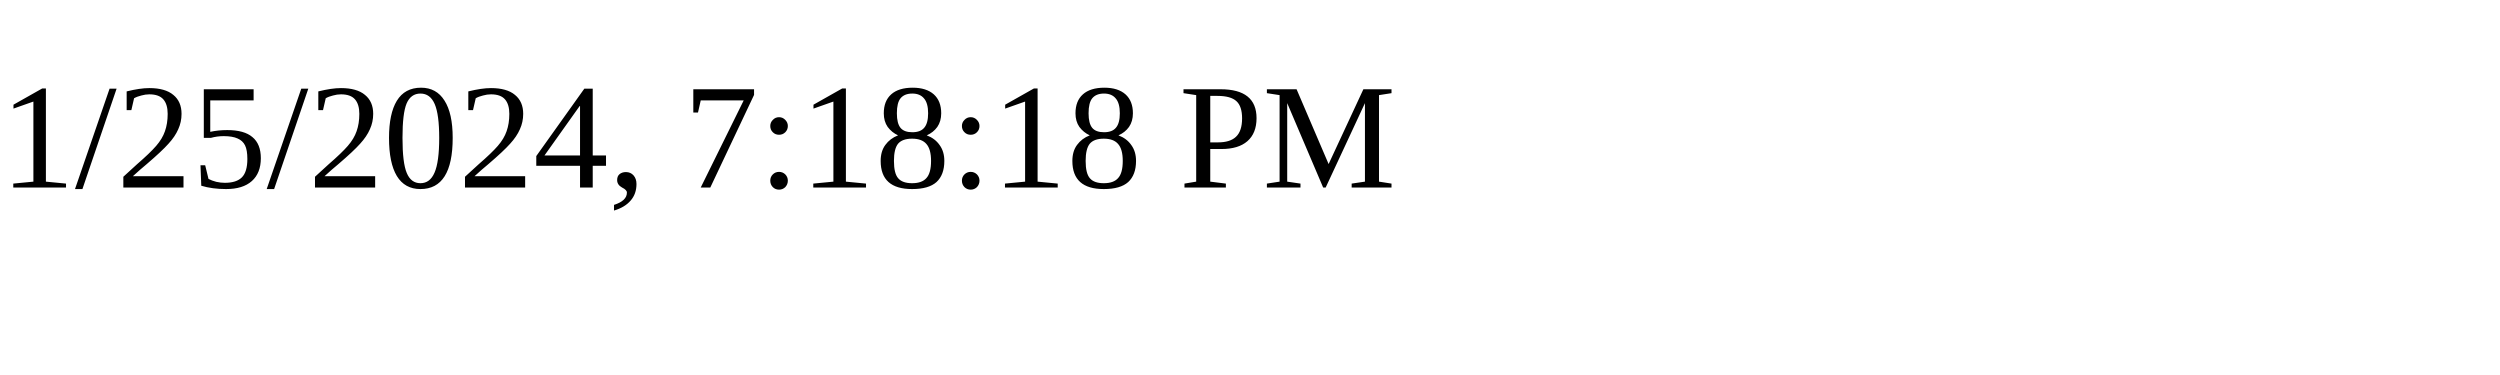
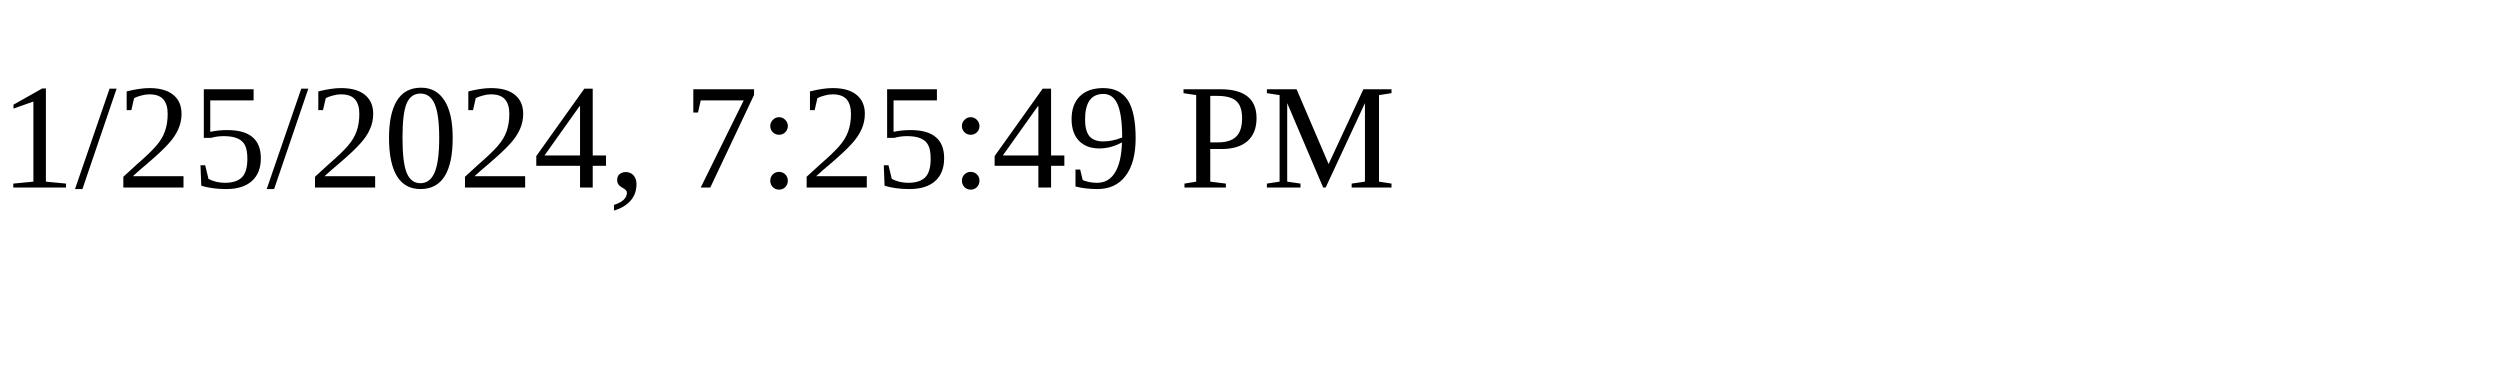
<svg xmlns="http://www.w3.org/2000/svg" height="30" width="200">
-   <text x="0" y="15">1/25/2024, 7:18:18 PM</text>
+   <text x="0" y="15">1/25/2024, 7:25:49 PM</text>
</svg>
